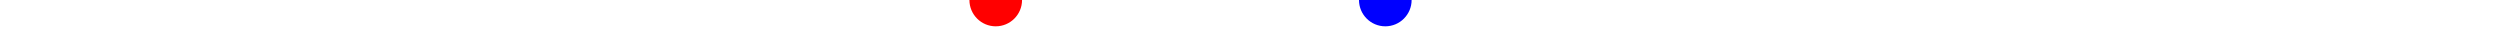
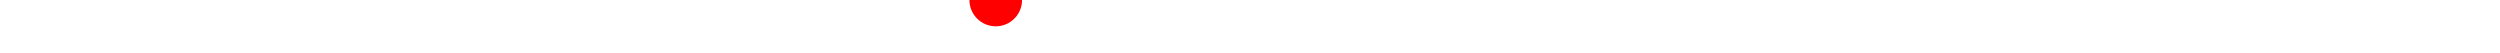
<svg xmlns="http://www.w3.org/2000/svg" baseProfile="full" height="20px" version="1.1" width="950px">
  <defs />
  <path d="M 150.0 43.5 L 155.567 43.5 L 156.91 44.0 L 158.331 44.0 L 159.669 44.0 L 161.57 44.5 L 167.333 45.0 L 168.872 45.5 L 170.491 45.5 L 171.965 46.0 L 174.128 46.0 L 192.756 47.5 L 194.257 48.0 L 195.876 48.0 L 197.143 48.5 L 198.762 48.5 L 201.164 48.0 L 217.964 49.0 L 228.461 48.5 L 230.521 49.0 L 232.435 48.5 L 233.905 48.5 L 235.543 49.0 L 241.801 49.0 L 242.522 49.0 L 243.259 49.0 L 244.099 49.0 L 257.013 49.5 L 265.565 49.5 L 280.944 49.0 L 297 50.0 L 311.634 49.5 L 314.048 49.5 L 315.759 49.5 L 317.43 49.5 L 319.541 49.0 L 321.675 48.5 L 324.384 48.0 L 327.411 47.5 L 330.224 48.0 L 333.442 48.0 L 336.082 47.0 L 343.157 46.5 L 346.278 46.5 L 348.395 46.0 L 350.701 45.5 L 353.202 45.0 L 356.249 44.0 L 359.497 43.5 L 361.865 43.0 L 365.275 42.0 L 366.757 42.0 L 374.323 42.0 L 376.377 42.0 L 378.379 42.0 L 379.871 43.0 L 381.582 43.5 L 382.894 44.0 L 384.424 44.0 L 386.395 44.5 L 388.835 44.5 L 459.196 49.5 L 460.456 49.5 L 462.235 49.5 L 463.299 49.5 L 469.678 50.0 L 471.992 50.0 L 476.34 50.5 L 500.204 50.5 L 506.835 51.5 L 526.417 53.0 L 526.417 53.0 L 560.133 51.5 L 582.224 52.0 L 583.298 52.5 L 584.191 52.5 L 585.174 52.5 L 586.055 52.0 L 592.54 51.0 L 593.864 50.5 L 595.227 50.5 L 603.555 49.5 L 605.465 49.0 L 607.187 49.0 L 660.126 44.0 L 661.98 44.0 L 663.351 44.5 L 664.639 44.5 L 665.854 44.5 L 667.333 44.5 L 669.1 44.0 L 670.803 43.5 L 673.046 43.0 L 680.853 42.5 L 688.119 43.5 L 689.852 43.5 L 691.844 43.5" fill="none" stroke="#00aa00" stroke-width="10" />
  <circle cx="378.379" cy="0" fill="red" r="10" stroke="none" />
-   <circle cx="526.417" cy="0" fill="blue" r="10" stroke="none" />
</svg>
